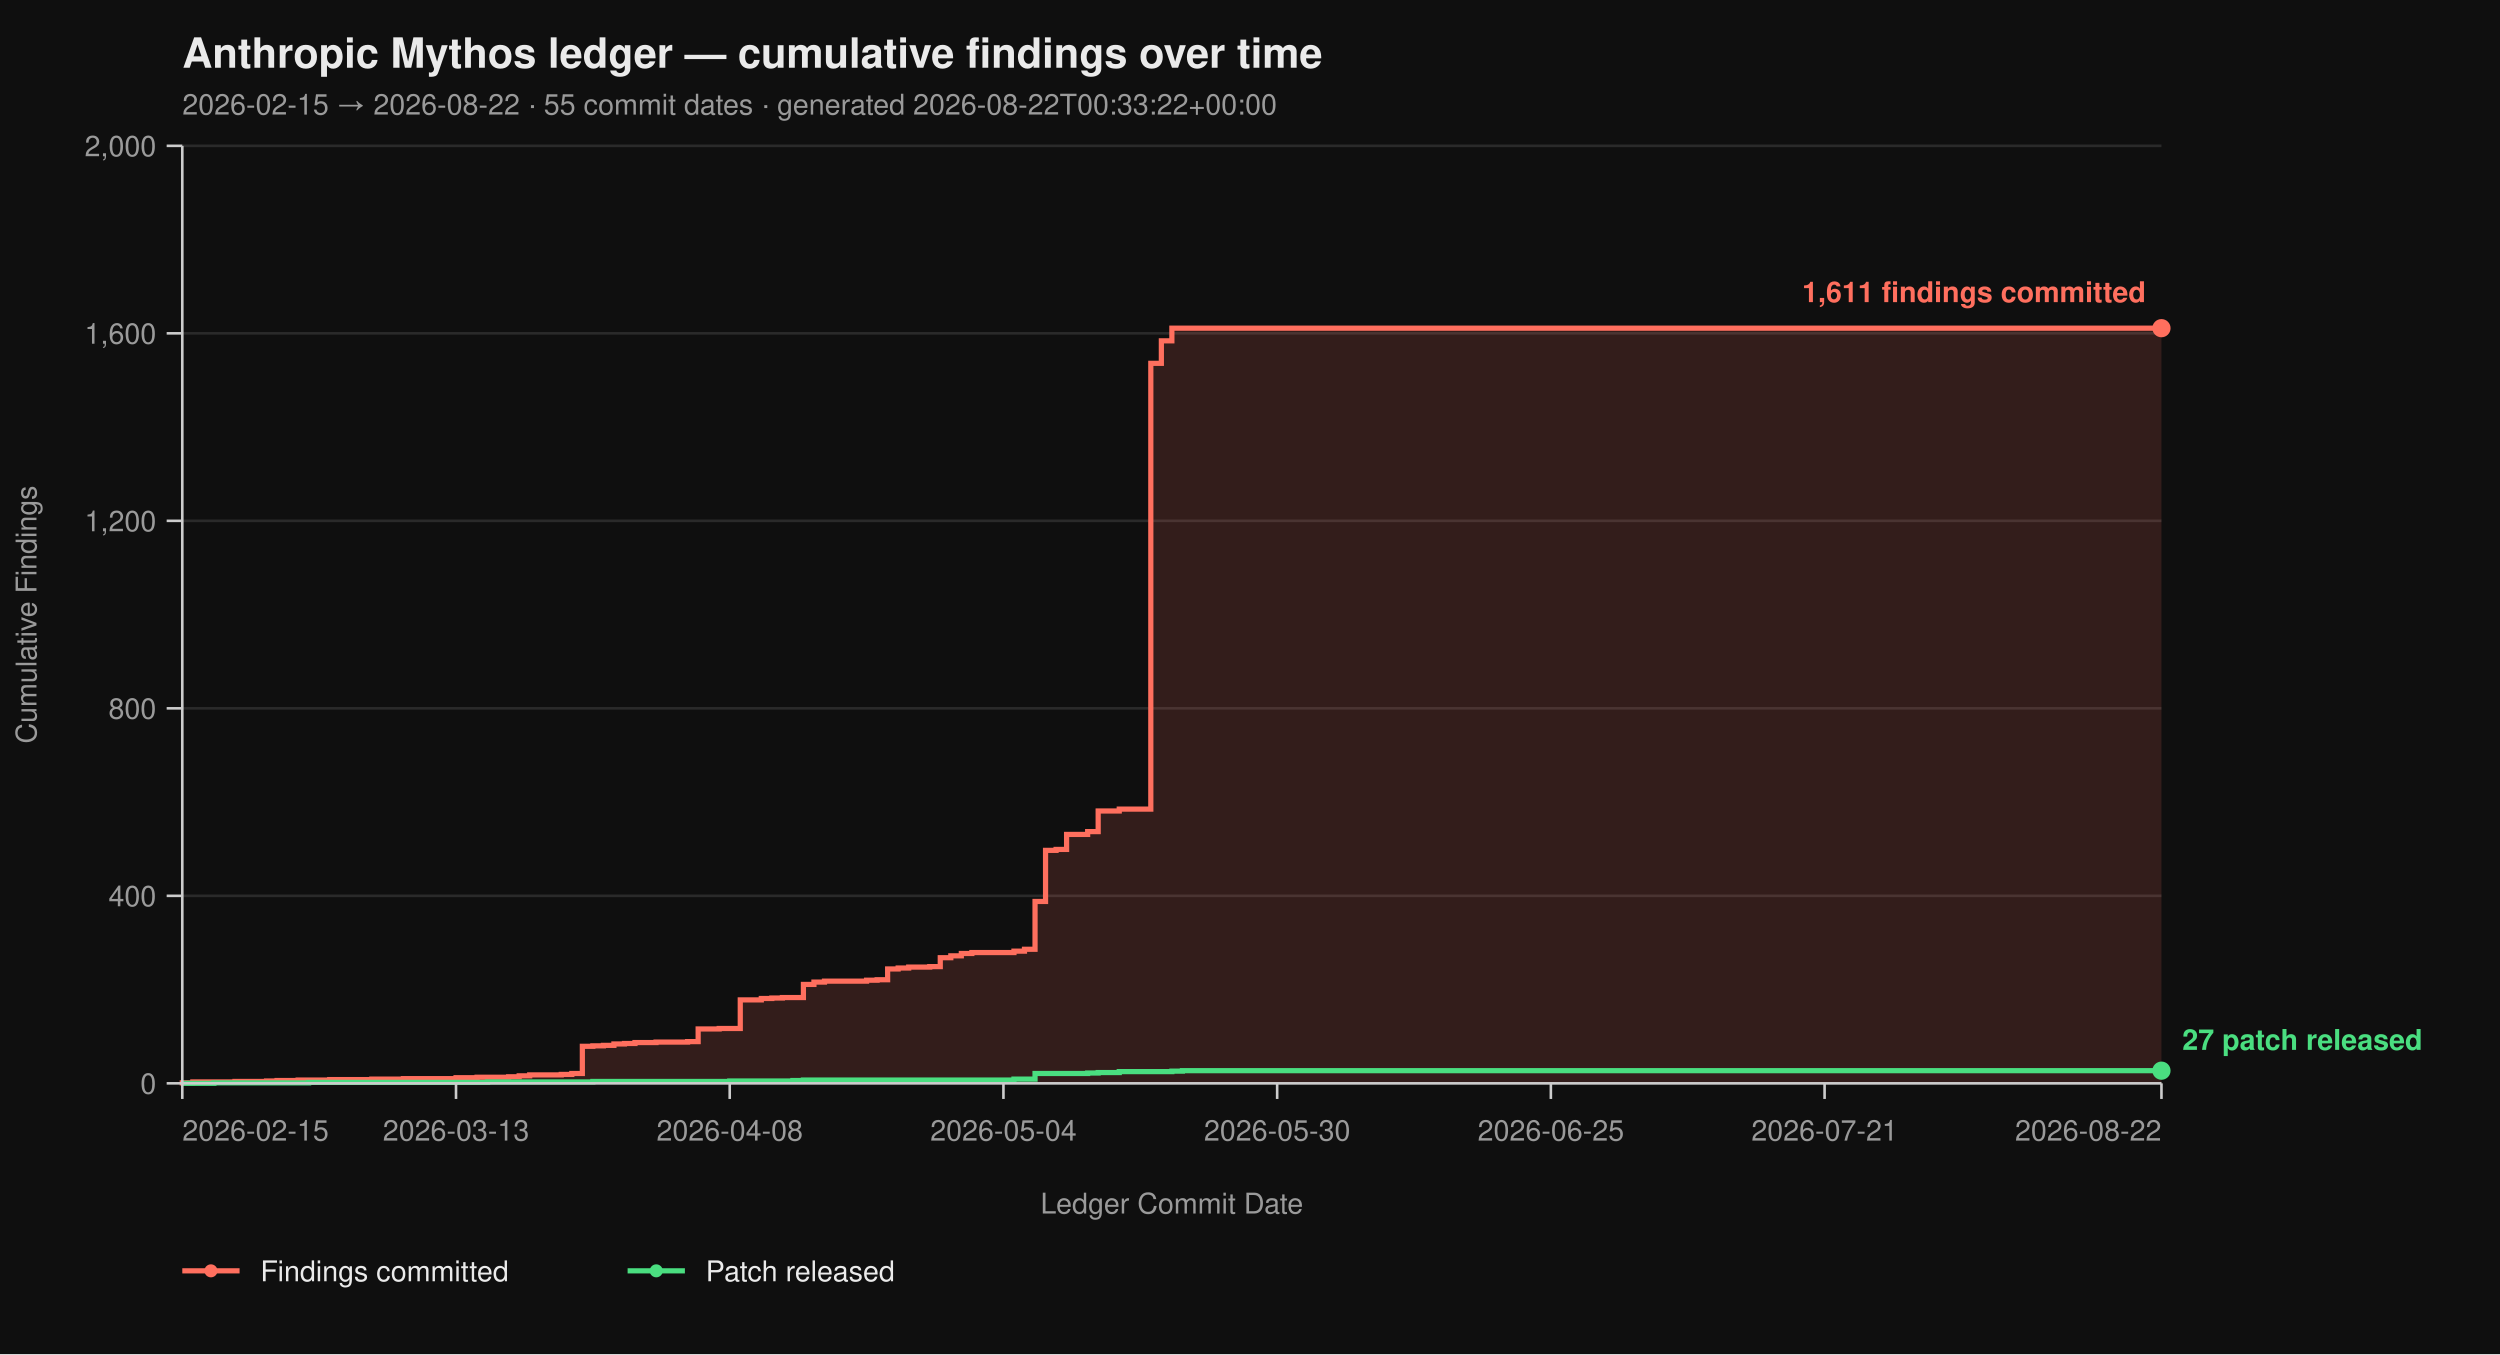
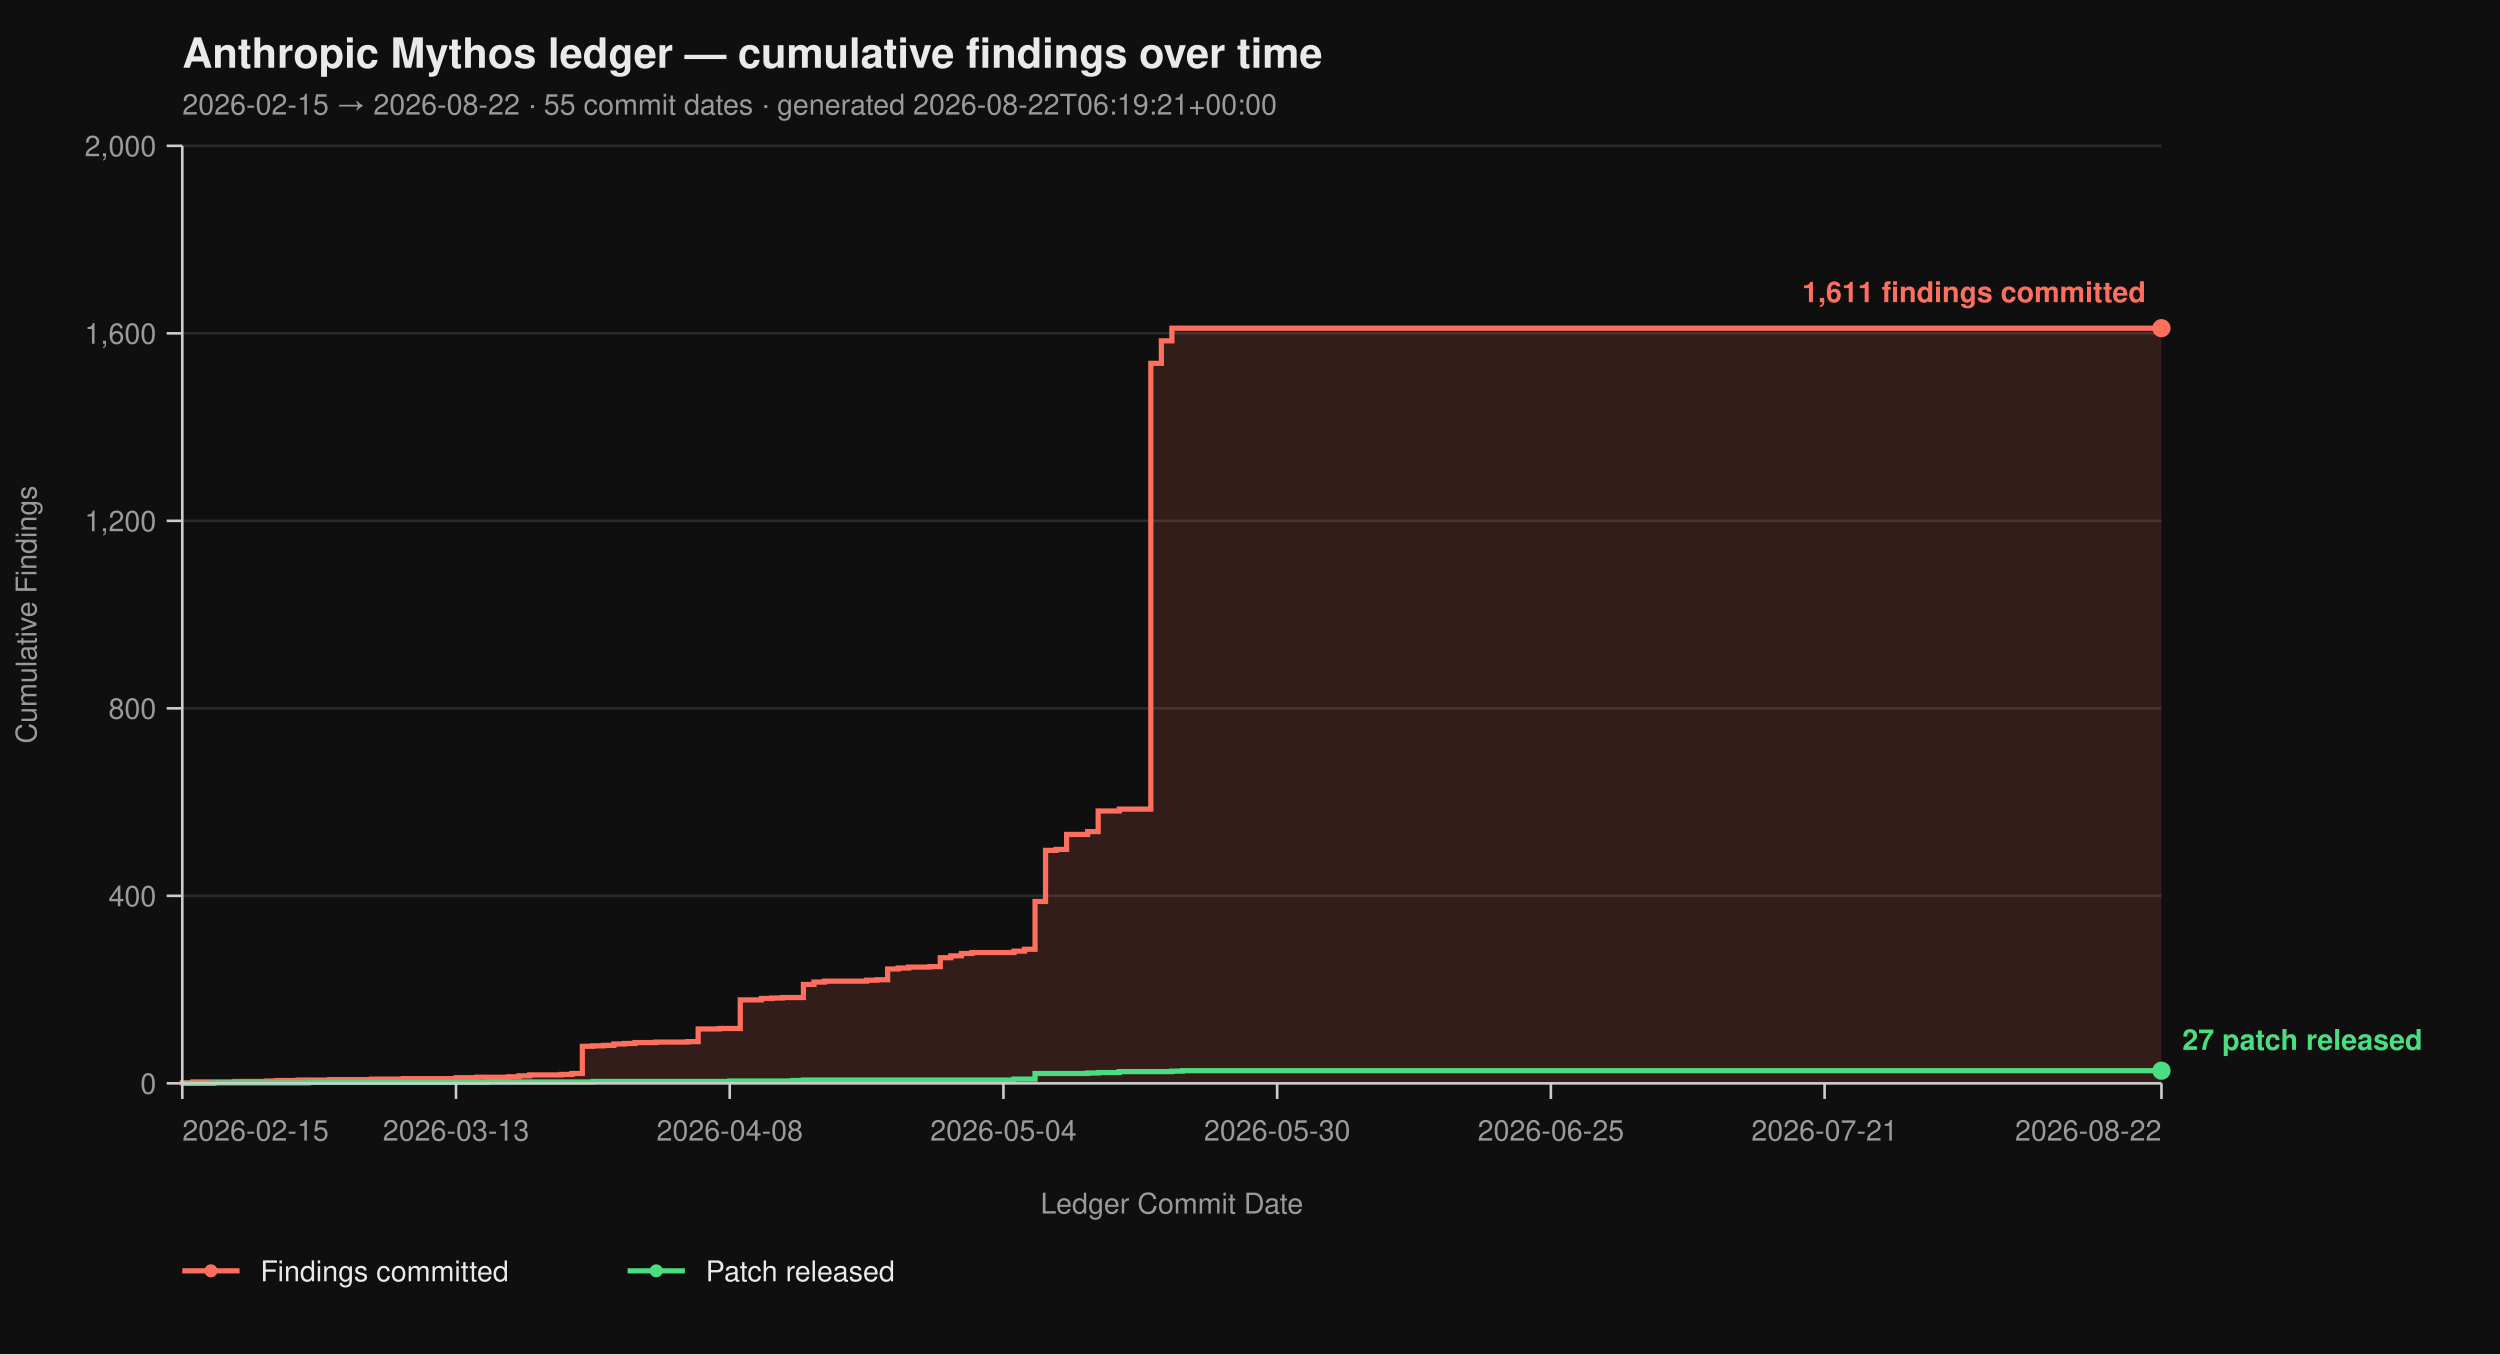
<svg xmlns="http://www.w3.org/2000/svg" viewBox="0 0 960 520" width="960" height="520" font-family="-apple-system, BlinkMacSystemFont, 'Segoe UI', Helvetica, Arial, sans-serif">
  <rect width="100%" height="100%" fill="#0f0f0f" />
  <text x="70" y="26" fill="#eaeaea" font-size="16" font-weight="700">Anthropic Mythos ledger — cumulative findings over time</text>
-   <text x="70" y="44" fill="#9a9a9a" font-size="11">2026-02-15 → 2026-08-22  ·  55 commit dates  ·  generated 2026-08-22T00:33:22+00:00</text>
+   <text x="70" y="44" fill="#9a9a9a" font-size="11">2026-02-15 → 2026-08-22  ·  55 commit dates  ·  generated 2026-08-22T06:19:21+00:00</text>
  <line x1="70" y1="416.00" x2="830" y2="416.00" stroke="#2a2a2a" stroke-width="1" />
  <line x1="70" y1="344.00" x2="830" y2="344.00" stroke="#2a2a2a" stroke-width="1" />
  <line x1="70" y1="272.00" x2="830" y2="272.00" stroke="#2a2a2a" stroke-width="1" />
  <line x1="70" y1="200.00" x2="830" y2="200.00" stroke="#2a2a2a" stroke-width="1" />
  <line x1="70" y1="128.00" x2="830" y2="128.00" stroke="#2a2a2a" stroke-width="1" />
  <line x1="70" y1="56.00" x2="830" y2="56.00" stroke="#2a2a2a" stroke-width="1" />
  <path d="M 70.00 416.00 L 70.00 416.00 L 70.00 415.82 L 74.04 415.82 L 74.04 415.46 L 90.21 415.46 L 90.21 415.28 L 102.34 415.28 L 102.34 415.10 L 106.38 415.10 L 106.38 414.92 L 114.47 414.92 L 114.47 414.74 L 126.60 414.74 L 126.60 414.56 L 142.77 414.56 L 142.77 414.38 L 154.89 414.38 L 154.89 414.20 L 175.11 414.20 L 175.11 413.84 L 183.19 413.84 L 183.19 413.66 L 195.32 413.66 L 195.32 413.48 L 199.36 413.48 L 199.36 413.12 L 203.40 413.12 L 203.40 412.76 L 215.53 412.76 L 215.53 412.58 L 219.57 412.58 L 219.57 412.22 L 223.62 412.22 L 223.62 401.78 L 227.66 401.78 L 227.66 401.60 L 231.70 401.60 L 231.70 401.42 L 235.74 401.42 L 235.74 400.88 L 239.79 400.88 L 239.79 400.70 L 243.83 400.70 L 243.83 400.34 L 251.91 400.34 L 251.91 400.16 L 264.04 400.16 L 264.04 399.98 L 268.09 399.98 L 268.09 395.12 L 276.17 395.12 L 276.17 394.94 L 284.26 394.94 L 284.26 383.96 L 292.34 383.96 L 292.34 383.42 L 296.38 383.42 L 296.38 383.24 L 300.43 383.24 L 300.43 383.06 L 308.51 383.06 L 308.51 378.02 L 312.55 378.02 L 312.55 377.12 L 316.60 377.12 L 316.60 376.76 L 332.77 376.76 L 332.77 376.40 L 336.81 376.40 L 336.81 376.22 L 340.85 376.22 L 340.85 372.08 L 344.89 372.08 L 344.89 371.72 L 348.94 371.72 L 348.94 371.36 L 357.02 371.36 L 357.02 371.18 L 361.06 371.18 L 361.06 367.76 L 365.11 367.76 L 365.11 367.04 L 369.15 367.04 L 369.15 366.14 L 373.19 366.14 L 373.19 365.78 L 389.36 365.78 L 389.36 365.24 L 393.40 365.24 L 393.40 364.52 L 397.45 364.52 L 397.45 346.16 L 401.49 346.16 L 401.49 326.54 L 405.53 326.54 L 405.53 326.18 L 409.57 326.18 L 409.57 320.42 L 417.66 320.42 L 417.66 319.34 L 421.70 319.34 L 421.70 311.42 L 429.79 311.42 L 429.79 310.70 L 441.91 310.70 L 441.91 139.52 L 445.96 139.52 L 445.96 130.88 L 450.00 130.88 L 450.00 126.02 L 830.00 126.02 L 830.00 416.00 Z" fill="#ff6f5e26" stroke="none" />
  <path d="M 70.00 416.00 L 70.00 416.00 L 70.00 415.82 L 74.04 415.82 L 74.04 415.46 L 90.21 415.46 L 90.21 415.28 L 102.34 415.28 L 102.34 415.10 L 106.38 415.10 L 106.38 414.92 L 114.47 414.92 L 114.47 414.74 L 126.60 414.74 L 126.60 414.56 L 142.77 414.56 L 142.77 414.38 L 154.89 414.38 L 154.89 414.20 L 175.11 414.20 L 175.11 413.84 L 183.19 413.84 L 183.19 413.66 L 195.32 413.66 L 195.32 413.48 L 199.36 413.48 L 199.36 413.12 L 203.40 413.12 L 203.40 412.76 L 215.53 412.76 L 215.53 412.58 L 219.57 412.58 L 219.57 412.22 L 223.62 412.22 L 223.62 401.78 L 227.66 401.78 L 227.66 401.60 L 231.70 401.60 L 231.70 401.42 L 235.74 401.42 L 235.74 400.88 L 239.79 400.88 L 239.79 400.70 L 243.83 400.70 L 243.83 400.34 L 251.91 400.34 L 251.91 400.16 L 264.04 400.16 L 264.04 399.98 L 268.09 399.98 L 268.09 395.12 L 276.17 395.12 L 276.17 394.94 L 284.26 394.94 L 284.26 383.96 L 292.34 383.96 L 292.34 383.42 L 296.38 383.42 L 296.38 383.24 L 300.43 383.24 L 300.43 383.06 L 308.51 383.06 L 308.51 378.02 L 312.55 378.02 L 312.55 377.12 L 316.60 377.12 L 316.60 376.76 L 332.77 376.76 L 332.77 376.40 L 336.81 376.40 L 336.81 376.22 L 340.85 376.22 L 340.85 372.08 L 344.89 372.08 L 344.89 371.72 L 348.94 371.72 L 348.94 371.36 L 357.02 371.36 L 357.02 371.18 L 361.06 371.18 L 361.06 367.76 L 365.11 367.76 L 365.11 367.04 L 369.15 367.04 L 369.15 366.14 L 373.19 366.14 L 373.19 365.78 L 389.36 365.78 L 389.36 365.24 L 393.40 365.24 L 393.40 364.52 L 397.45 364.52 L 397.45 346.16 L 401.49 346.16 L 401.49 326.54 L 405.53 326.54 L 405.53 326.18 L 409.57 326.18 L 409.57 320.42 L 417.66 320.42 L 417.66 319.34 L 421.70 319.34 L 421.70 311.42 L 429.79 311.42 L 429.79 310.70 L 441.91 310.70 L 441.91 139.52 L 445.96 139.52 L 445.96 130.88 L 450.00 130.88 L 450.00 126.02 L 830.00 126.02" fill="none" stroke="#ff6f5e" stroke-width="2" stroke-linejoin="miter" stroke-linecap="butt" />
  <path d="M 70.00 416.00 L 82.13 416.00 L 82.13 415.82 L 118.51 415.82 L 118.51 415.64 L 187.23 415.64 L 187.23 415.46 L 227.66 415.46 L 227.66 415.28 L 280.21 415.28 L 280.21 415.10 L 304.47 415.10 L 304.47 414.92 L 308.51 414.92 L 308.51 414.74 L 389.36 414.74 L 389.36 414.38 L 397.45 414.38 L 397.45 412.22 L 417.66 412.22 L 417.66 412.04 L 421.70 412.04 L 421.70 411.86 L 429.79 411.86 L 429.79 411.50 L 450.00 411.50 L 450.00 411.32 L 454.04 411.32 L 454.04 411.14 L 830.00 411.14" fill="none" stroke="#4ade80" stroke-width="2" stroke-linejoin="miter" stroke-linecap="butt" />
  <line x1="70" y1="56" x2="70" y2="416" stroke="#cccccc" stroke-width="1" />
  <line x1="70" y1="416" x2="830" y2="416" stroke="#cccccc" stroke-width="1" />
  <line x1="64" y1="416.00" x2="70" y2="416.00" stroke="#cccccc" stroke-width="1" />
  <line x1="64" y1="344.00" x2="70" y2="344.00" stroke="#cccccc" stroke-width="1" />
  <line x1="64" y1="272.00" x2="70" y2="272.00" stroke="#cccccc" stroke-width="1" />
  <line x1="64" y1="200.00" x2="70" y2="200.00" stroke="#cccccc" stroke-width="1" />
  <line x1="64" y1="128.00" x2="70" y2="128.00" stroke="#cccccc" stroke-width="1" />
  <line x1="64" y1="56.00" x2="70" y2="56.00" stroke="#cccccc" stroke-width="1" />
  <text x="60" y="420.00" text-anchor="end" fill="#9a9a9a" font-size="11">0</text>
  <text x="60" y="348.00" text-anchor="end" fill="#9a9a9a" font-size="11">400</text>
  <text x="60" y="276.00" text-anchor="end" fill="#9a9a9a" font-size="11">800</text>
  <text x="60" y="204.00" text-anchor="end" fill="#9a9a9a" font-size="11">1,200</text>
  <text x="60" y="132.00" text-anchor="end" fill="#9a9a9a" font-size="11">1,600</text>
  <text x="60" y="60.00" text-anchor="end" fill="#9a9a9a" font-size="11">2,000</text>
  <text x="14" y="236.00" fill="#9a9a9a" font-size="11" transform="rotate(-90 14 236.00)" text-anchor="middle">Cumulative Findings</text>
  <line x1="70.00" y1="416" x2="70.00" y2="422" stroke="#cccccc" stroke-width="1" />
  <line x1="175.11" y1="416" x2="175.11" y2="422" stroke="#cccccc" stroke-width="1" />
  <line x1="280.21" y1="416" x2="280.21" y2="422" stroke="#cccccc" stroke-width="1" />
  <line x1="385.32" y1="416" x2="385.32" y2="422" stroke="#cccccc" stroke-width="1" />
  <line x1="490.43" y1="416" x2="490.43" y2="422" stroke="#cccccc" stroke-width="1" />
  <line x1="595.53" y1="416" x2="595.53" y2="422" stroke="#cccccc" stroke-width="1" />
  <line x1="700.64" y1="416" x2="700.64" y2="422" stroke="#cccccc" stroke-width="1" />
  <line x1="830.00" y1="416" x2="830.00" y2="422" stroke="#cccccc" stroke-width="1" />
  <text x="70.00" y="438" text-anchor="start" fill="#9a9a9a" font-size="11">2026-02-15</text>
  <text x="175.11" y="438" text-anchor="middle" fill="#9a9a9a" font-size="11">2026-03-13</text>
  <text x="280.21" y="438" text-anchor="middle" fill="#9a9a9a" font-size="11">2026-04-08</text>
  <text x="385.32" y="438" text-anchor="middle" fill="#9a9a9a" font-size="11">2026-05-04</text>
  <text x="490.43" y="438" text-anchor="middle" fill="#9a9a9a" font-size="11">2026-05-30</text>
  <text x="595.53" y="438" text-anchor="middle" fill="#9a9a9a" font-size="11">2026-06-25</text>
  <text x="700.64" y="438" text-anchor="middle" fill="#9a9a9a" font-size="11">2026-07-21</text>
  <text x="830.00" y="438" text-anchor="end" fill="#9a9a9a" font-size="11">2026-08-22</text>
  <text x="450.00" y="466" fill="#9a9a9a" font-size="11" text-anchor="middle">Ledger Commit Date</text>
  <circle cx="830.00" cy="126.02" r="3.5" fill="#ff6f5e" />
  <text x="824.00" y="116.02" text-anchor="end" fill="#ff6f5e" font-size="11" font-weight="600">1,611 findings committed</text>
  <circle cx="830.00" cy="411.14" r="3.5" fill="#4ade80" />
  <text x="838.00" y="403.14" text-anchor="start" fill="#4ade80" font-size="11" font-weight="600">27 patch released</text>
  <line x1="70" y1="488" x2="92" y2="488" stroke="#ff6f5e" stroke-width="2" />
  <circle cx="81" cy="488" r="2.5" fill="#ff6f5e" />
  <text x="100" y="492" fill="#eaeaea" font-size="11">Findings committed</text>
  <line x1="241.0" y1="488" x2="263.0" y2="488" stroke="#4ade80" stroke-width="2" />
  <circle cx="252.0" cy="488" r="2.5" fill="#4ade80" />
  <text x="271.0" y="492" fill="#eaeaea" font-size="11">Patch released</text>
</svg>
